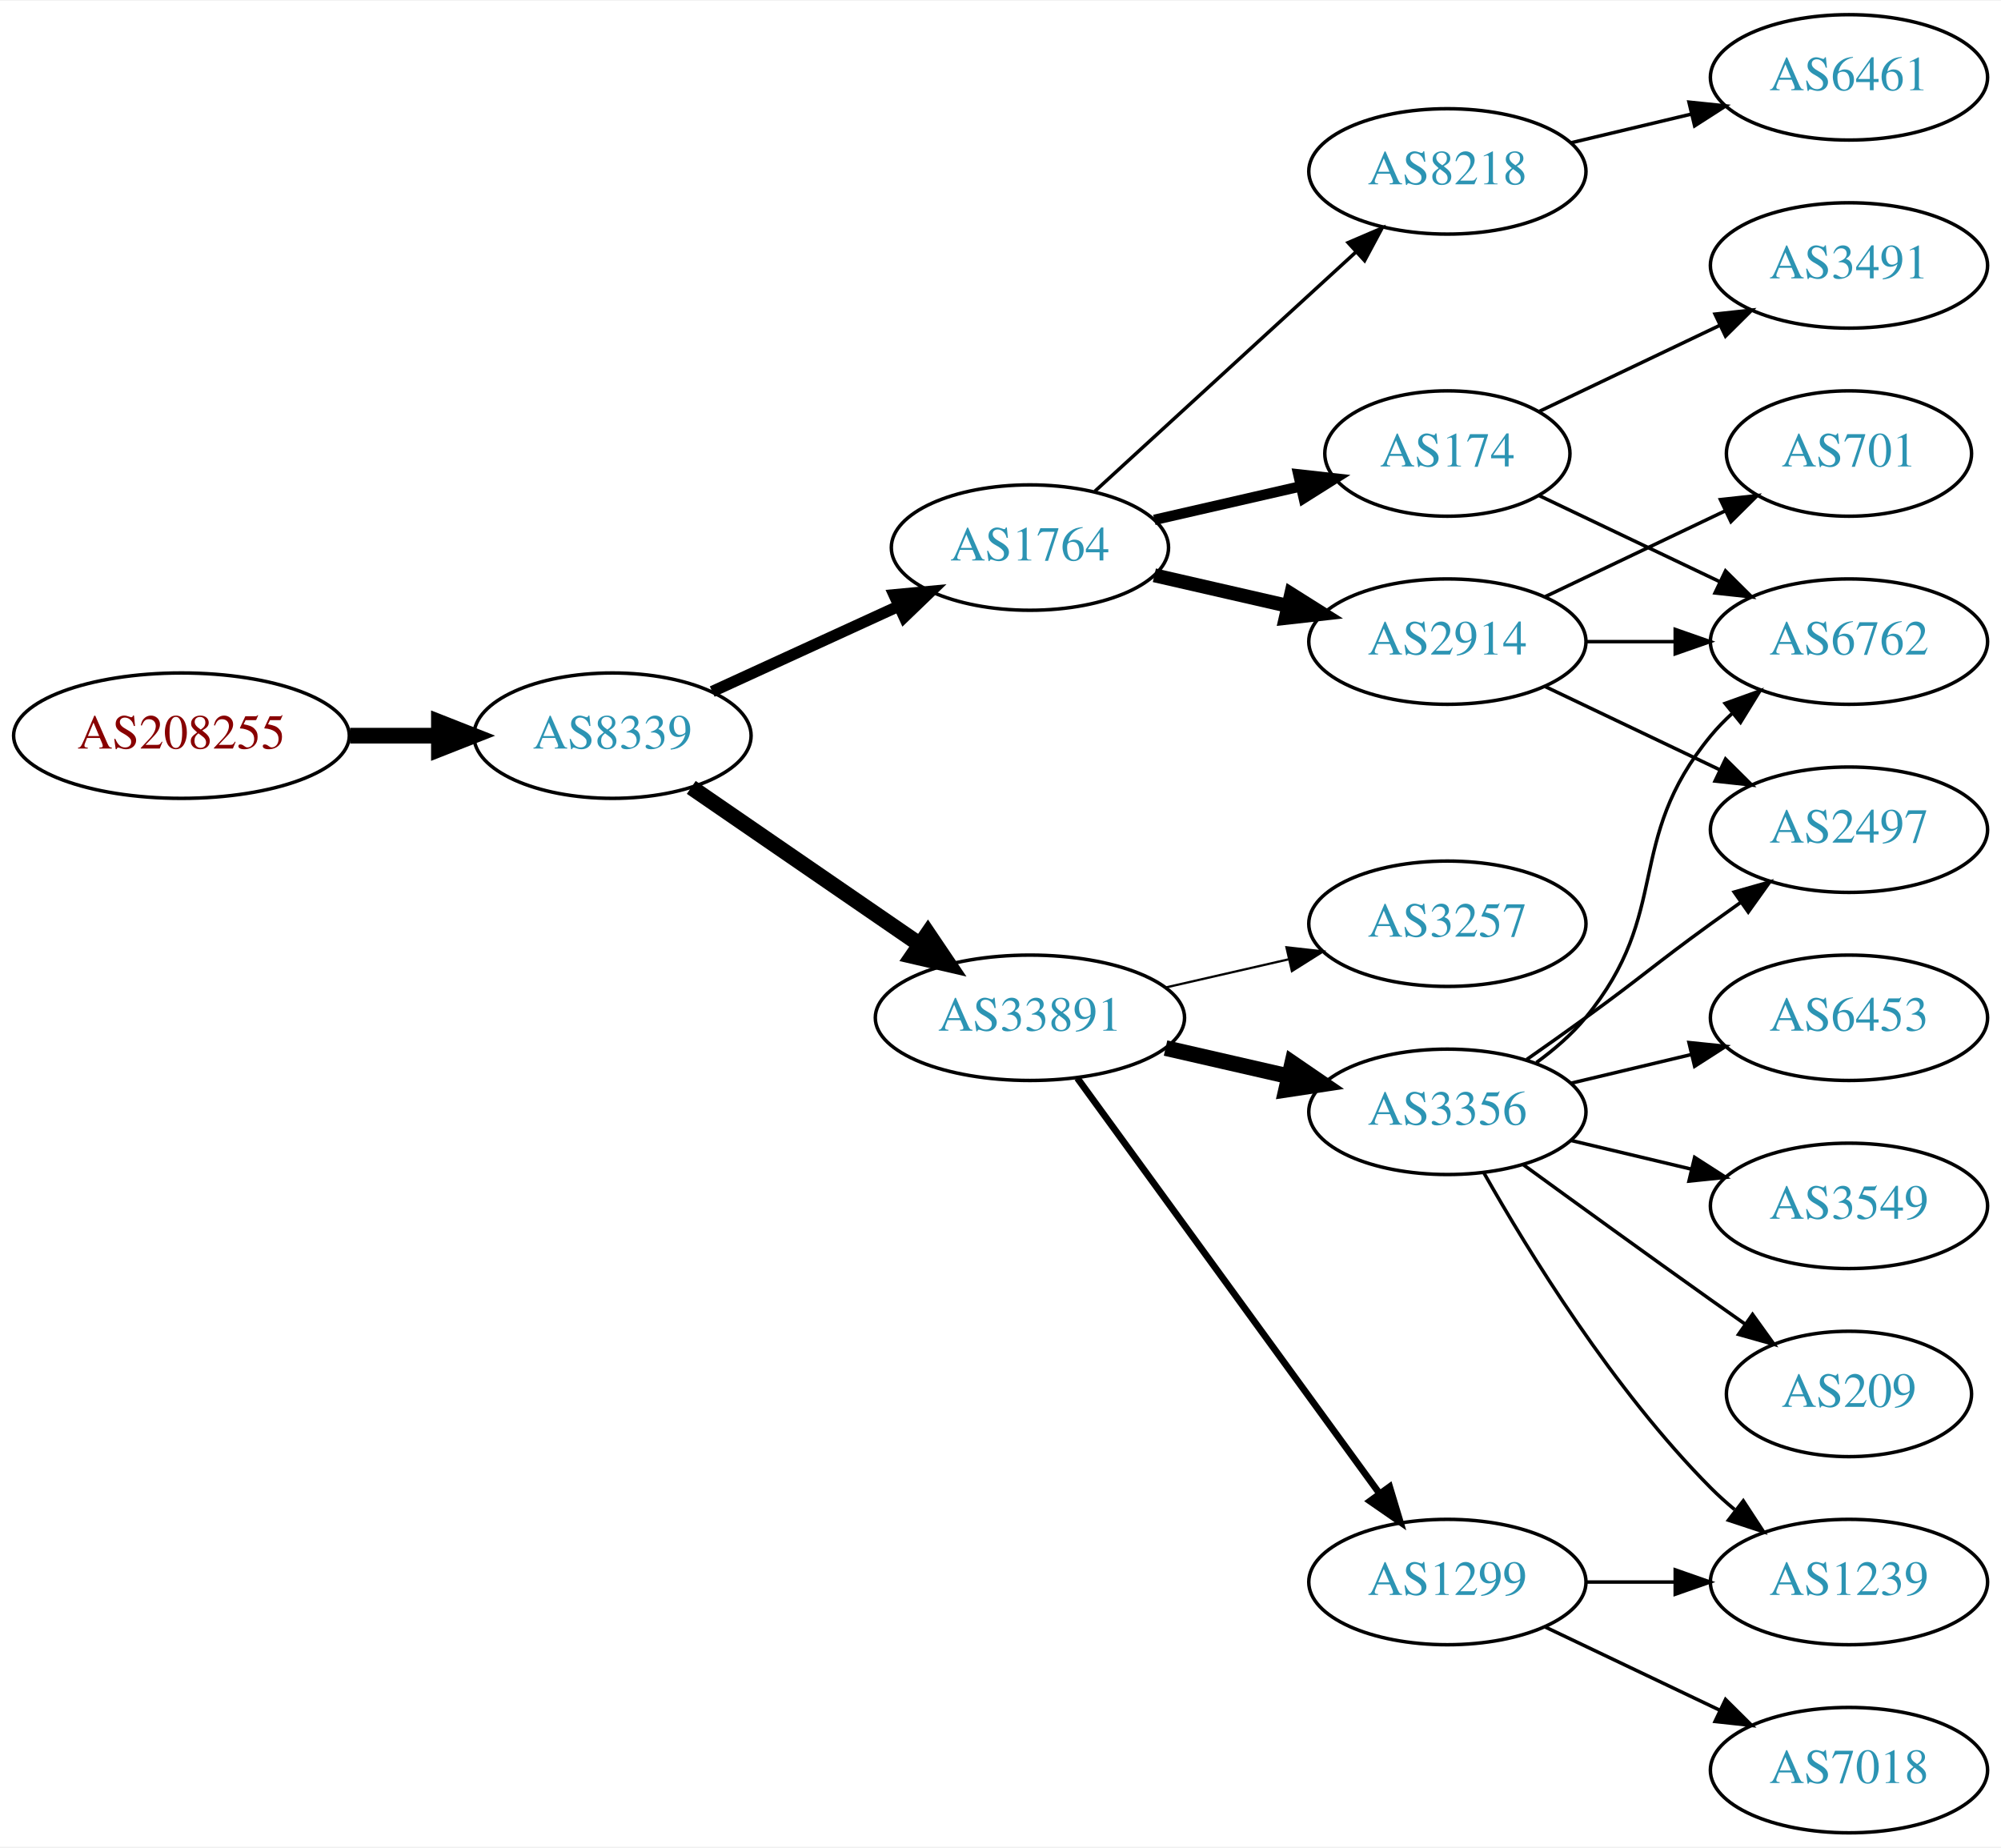
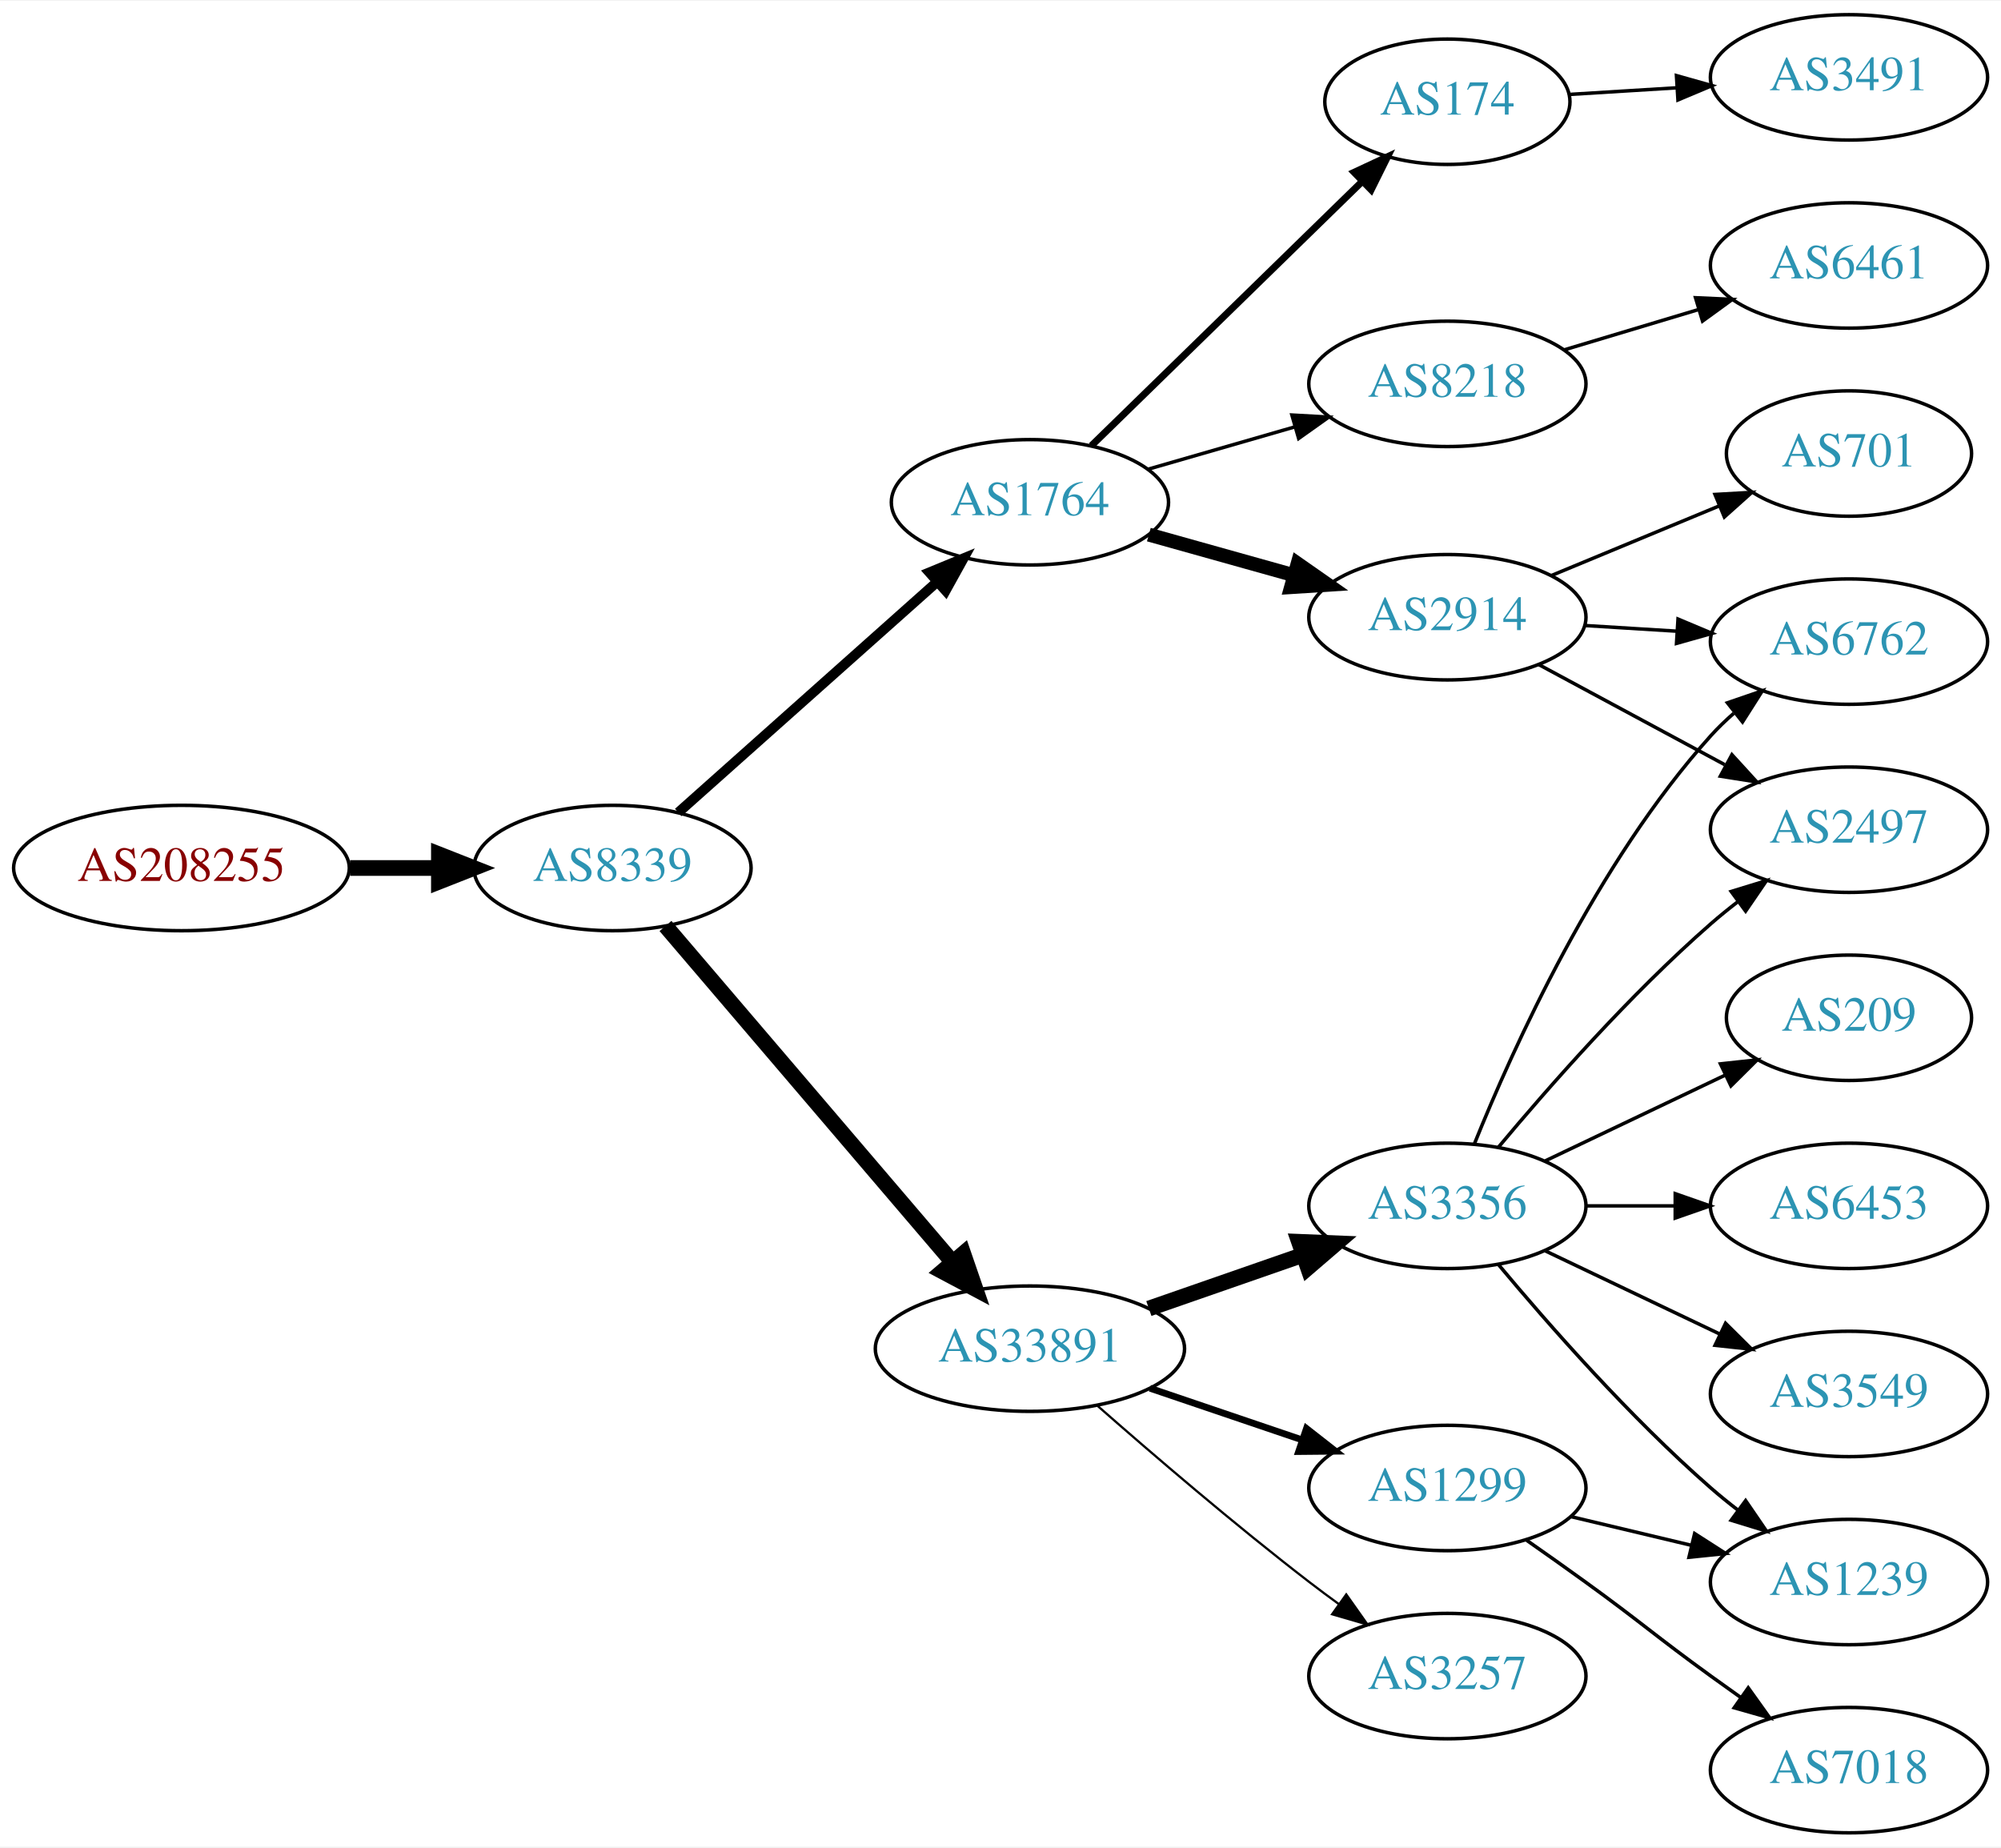
<svg xmlns="http://www.w3.org/2000/svg" xmlns:xlink="http://www.w3.org/1999/xlink" width="574pt" height="530pt" viewBox="0.00 0.00 574.46 530.00">
  <g id="graph0" class="graph" transform="scale(1 1) rotate(0) translate(4 526)">
    <polygon fill="white" stroke="none" points="-4,4 -4,-526 570.463,-526 570.463,4 -4,4" />
    <g id="node1" class="node">
      <g id="a_node1">
        <a xlink:href="/asn/208255" xlink:title="AS208255 ~ STREAMS_GMBH [AT]">
-           <ellipse fill="#ffffff" stroke="black" cx="48.096" cy="-315" rx="48.192" ry="18" />
-           <text text-anchor="middle" x="48.096" y="-311.3" font-family="Times,serif" font-size="14.00" fill="#880000">AS208255</text>
+           <ellipse fill="#ffffff" stroke="black" cx="48.096" cy="-277" rx="48.192" ry="18" />
+           <text text-anchor="middle" x="48.096" y="-273.3" font-family="Times,serif" font-size="14.00" fill="#880000">AS208255</text>
        </a>
      </g>
    </g>
    <g id="node2" class="node">
      <g id="a_node2">
        <a xlink:href="/asn/8339" xlink:title="AS8339 ~ kabelplus GmbH [AT]">
-           <ellipse fill="#ffffff" stroke="black" cx="171.838" cy="-315" rx="39.794" ry="18" />
-           <text text-anchor="middle" x="171.838" y="-311.3" font-family="Times,serif" font-size="14.00" fill="#2c94b3">AS8339</text>
+           <ellipse fill="#ffffff" stroke="black" cx="171.838" cy="-277" rx="39.794" ry="18" />
+           <text text-anchor="middle" x="171.838" y="-273.3" font-family="Times,serif" font-size="14.00" fill="#2c94b3">AS8339</text>
        </a>
      </g>
    </g>
    <g id="edge1" class="edge">
-       <path fill="none" stroke="black" stroke-width="4.5" d="M96.513,-315C104.867,-315 113.577,-315 121.969,-315" />
-       <polygon fill="black" stroke="black" stroke-width="4.5" points="122.004,-318.938 132.004,-315 122.004,-311.063 122.004,-318.938" />
+       <path fill="none" stroke="black" stroke-width="4.5" d="M96.513,-277C104.867,-277 113.577,-277 121.969,-277" />
+       <polygon fill="black" stroke="black" stroke-width="4.5" points="122.004,-280.938 132.004,-277 122.004,-273.063 122.004,-280.938" />
    </g>
    <g id="node3" class="node">
      <g id="a_node3">
        <a xlink:href="/asn/1764" xlink:title="AS1764 ~ NEXTLAYER-AS [AT]">
-           <ellipse fill="#ffffff" stroke="black" cx="291.681" cy="-369" rx="39.794" ry="18" />
-           <text text-anchor="middle" x="291.681" y="-365.3" font-family="Times,serif" font-size="14.00" fill="#2c94b3">AS1764</text>
+           <ellipse fill="#ffffff" stroke="black" cx="291.681" cy="-382" rx="39.794" ry="18" />
+           <text text-anchor="middle" x="291.681" y="-378.3" font-family="Times,serif" font-size="14.00" fill="#2c94b3">AS1764</text>
        </a>
      </g>
    </g>
    <g id="edge2" class="edge">
-       <path fill="none" stroke="black" stroke-width="3.273" d="M200.467,-327.661C216.424,-334.973 236.694,-344.261 253.977,-352.181" />
-       <polygon fill="black" stroke="black" stroke-width="3.273" points="252.676,-355.435 263.225,-356.419 255.592,-349.071 252.676,-355.435" />
+       <path fill="none" stroke="black" stroke-width="2.864" d="M190.736,-292.947C210.549,-310.601 242.648,-339.202 265.108,-359.214" />
+       <polygon fill="black" stroke="black" stroke-width="2.864" points="262.82,-361.863 272.614,-365.903 267.477,-356.637 262.82,-361.863" />
    </g>
    <g id="node4" class="node">
      <g id="a_node4">
        <a xlink:href="/asn/33891" xlink:title="AS33891 ~ CORE-BACKBONE GMBH GLOBAL NETWORK [DE]">
-           <ellipse fill="#ffffff" stroke="black" cx="291.681" cy="-234" rx="44.393" ry="18" />
-           <text text-anchor="middle" x="291.681" y="-230.3" font-family="Times,serif" font-size="14.00" fill="#2c94b3">AS33891</text>
+           <ellipse fill="#ffffff" stroke="black" cx="291.681" cy="-139" rx="44.393" ry="18" />
+           <text text-anchor="middle" x="291.681" y="-135.3" font-family="Times,serif" font-size="14.00" fill="#2c94b3">AS33891</text>
        </a>
      </g>
    </g>
    <g id="edge3" class="edge">
-       <path fill="none" stroke="black" stroke-width="4.5" d="M194.452,-300.143C212.824,-287.515 239.417,-269.236 259.994,-255.093" />
-       <polygon fill="black" stroke="black" stroke-width="4.5" points="262.392,-258.222 268.403,-249.313 257.931,-251.732 262.392,-258.222" />
+       <path fill="none" stroke="black" stroke-width="4.5" d="M187.053,-260.354C207.556,-236.343 245.581,-191.814 269.429,-163.887" />
+       <polygon fill="black" stroke="black" stroke-width="4.5" points="272.546,-166.3 276.046,-156.138 266.558,-161.186 272.546,-166.3" />
    </g>
    <g id="node5" class="node">
      <g id="a_node5">
-         <a xlink:href="/asn/2914" xlink:title="AS2914 ~ NTT America, Inc. [US]">
-           <ellipse fill="#ffffff" stroke="black" cx="411.523" cy="-342" rx="39.794" ry="18" />
-           <text text-anchor="middle" x="411.523" y="-338.3" font-family="Times,serif" font-size="14.00" fill="#2c94b3">AS2914</text>
+         <a xlink:href="/asn/174" xlink:title="AS174 ~ Cogent Communications [US]">
+           <ellipse fill="#ffffff" stroke="black" cx="411.523" cy="-497" rx="35.194" ry="18" />
+           <text text-anchor="middle" x="411.523" y="-493.3" font-family="Times,serif" font-size="14.00" fill="#2c94b3">AS174</text>
        </a>
      </g>
    </g>
    <g id="edge4" class="edge">
-       <path fill="none" stroke="black" stroke-width="4" d="M327.4,-361.045C339.4,-358.296 353.021,-355.175 365.713,-352.267" />
-       <polygon fill="black" stroke="black" stroke-width="4" points="366.679,-355.636 375.645,-349.991 365.116,-348.813 366.679,-355.636" />
+       <path fill="none" stroke="black" stroke-width="2" d="M309.315,-398.233C329.607,-418.035 364.042,-451.64 387.031,-474.075" />
+       <polygon fill="black" stroke="black" stroke-width="2" points="384.751,-476.74 394.352,-481.219 389.64,-471.73 384.751,-476.74" />
    </g>
    <g id="node6" class="node">
      <g id="a_node6">
-         <a xlink:href="/asn/8218" xlink:title="AS8218 ~ legacy Neotelecoms [FR]">
-           <ellipse fill="#ffffff" stroke="black" cx="411.523" cy="-477" rx="39.794" ry="18" />
-           <text text-anchor="middle" x="411.523" y="-473.3" font-family="Times,serif" font-size="14.00" fill="#2c94b3">AS8218</text>
+         <a xlink:href="/asn/2914" xlink:title="AS2914 ~ NTT America, Inc. [US]">
+           <ellipse fill="#ffffff" stroke="black" cx="411.523" cy="-349" rx="39.794" ry="18" />
+           <text text-anchor="middle" x="411.523" y="-345.3" font-family="Times,serif" font-size="14.00" fill="#2c94b3">AS2914</text>
        </a>
      </g>
    </g>
    <g id="edge5" class="edge">
-       <path fill="none" stroke="black" d="M310.323,-385.169C330.195,-403.382 362.658,-433.133 385.227,-453.817" />
-       <polygon fill="black" stroke="black" points="383.023,-456.545 392.76,-460.721 387.753,-451.384 383.023,-456.545" />
+       <path fill="none" stroke="black" stroke-width="4" d="M325.82,-372.72C338.748,-369.1 353.739,-364.902 367.483,-361.053" />
+       <polygon fill="black" stroke="black" stroke-width="4" points="368.538,-364.392 377.224,-358.325 366.651,-357.651 368.538,-364.392" />
    </g>
    <g id="node7" class="node">
      <g id="a_node7">
-         <a xlink:href="/asn/174" xlink:title="AS174 ~ Cogent Communications [US]">
-           <ellipse fill="#ffffff" stroke="black" cx="411.523" cy="-396" rx="35.194" ry="18" />
-           <text text-anchor="middle" x="411.523" y="-392.3" font-family="Times,serif" font-size="14.00" fill="#2c94b3">AS174</text>
+         <a xlink:href="/asn/8218" xlink:title="AS8218 ~ legacy Neotelecoms [FR]">
+           <ellipse fill="#ffffff" stroke="black" cx="411.523" cy="-416" rx="39.794" ry="18" />
+           <text text-anchor="middle" x="411.523" y="-412.3" font-family="Times,serif" font-size="14.00" fill="#2c94b3">AS8218</text>
        </a>
      </g>
    </g>
    <g id="edge6" class="edge">
-       <path fill="none" stroke="black" stroke-width="3" d="M327.4,-376.955C340.492,-379.955 355.514,-383.396 369.155,-386.522" />
-       <polygon fill="black" stroke="black" stroke-width="3" points="368.733,-390.016 379.262,-388.838 370.297,-383.193 368.733,-390.016" />
+       <path fill="none" stroke="black" d="M325.506,-391.471C338.549,-395.234 353.73,-399.614 367.624,-403.623" />
+       <polygon fill="black" stroke="black" points="366.886,-407.053 377.465,-406.462 368.827,-400.327 366.886,-407.053" />
+     </g>
+     <g id="node9" class="node">
+       <g id="a_node9">
+         <a xlink:href="/asn/3356" xlink:title="AS3356 ~ Level 3 Parent, LLC [US]">
+           <ellipse fill="#ffffff" stroke="black" cx="411.523" cy="-180" rx="39.794" ry="18" />
+           <text text-anchor="middle" x="411.523" y="-176.3" font-family="Times,serif" font-size="14.00" fill="#2c94b3">AS3356</text>
+         </a>
+       </g>
+     </g>
+     <g id="edge8" class="edge">
+       <path fill="none" stroke="black" stroke-width="4.5" d="M325.82,-150.53C339.537,-155.302 355.577,-160.883 369.986,-165.896" />
+       <polygon fill="black" stroke="black" stroke-width="4.5" points="368.914,-169.692 379.653,-169.26 371.502,-162.255 368.914,-169.692" />
+     </g>
+     <g id="node10" class="node">
+       <g id="a_node10">
+         <a xlink:href="/asn/1299" xlink:title="AS1299 ~ Telia Carrier [EU]">
+           <ellipse fill="#ffffff" stroke="black" cx="411.523" cy="-99" rx="39.794" ry="18" />
+           <text text-anchor="middle" x="411.523" y="-95.3" font-family="Times,serif" font-size="14.00" fill="#2c94b3">AS1299</text>
+         </a>
+       </g>
+     </g>
+     <g id="edge9" class="edge">
+       <path fill="none" stroke="black" stroke-width="1.929" d="M326.134,-127.645C339.735,-123.028 355.577,-117.651 369.838,-112.81" />
+       <polygon fill="black" stroke="black" stroke-width="1.929" points="371.068,-116.089 379.412,-109.56 368.818,-109.46 371.068,-116.089" />
    </g>
    <g id="node11" class="node">
      <g id="a_node11">
        <a xlink:href="/asn/3257" xlink:title="AS3257 ~ GTT [DE]">
-           <ellipse fill="#ffffff" stroke="black" cx="411.523" cy="-261" rx="39.794" ry="18" />
-           <text text-anchor="middle" x="411.523" y="-257.3" font-family="Times,serif" font-size="14.00" fill="#2c94b3">AS3257</text>
+           <ellipse fill="#ffffff" stroke="black" cx="411.523" cy="-45" rx="39.794" ry="18" />
+           <text text-anchor="middle" x="411.523" y="-41.3" font-family="Times,serif" font-size="14.00" fill="#2c94b3">AS3257</text>
        </a>
      </g>
    </g>
    <g id="edge10" class="edge">
-       <path fill="none" stroke="black" stroke-width="0.643" d="M330.615,-242.692C341.856,-245.267 354.269,-248.111 365.892,-250.774" />
-       <polygon fill="black" stroke="black" stroke-width="0.643" points="365.324,-254.235 375.853,-253.057 366.888,-247.412 365.324,-254.235" />
+       <path fill="none" stroke="black" stroke-width="0.643" d="M311.159,-122.527C326.959,-108.648 350.469,-88.477 371.877,-72 374.619,-69.889 377.51,-67.739 380.425,-65.62" />
+       <polygon fill="black" stroke="black" stroke-width="0.643" points="382.492,-68.445 388.603,-59.791 378.428,-62.745 382.492,-68.445" />
+     </g>
+     <g id="node8" class="node">
+       <g id="a_node8">
+         <a xlink:href="/asn/3491" xlink:title="AS3491 ~ PCCW Global, Inc. [US]">
+           <ellipse fill="#ffffff" stroke="black" cx="526.816" cy="-504" rx="39.794" ry="18" />
+           <text text-anchor="middle" x="526.816" y="-500.3" font-family="Times,serif" font-size="14.00" fill="#2c94b3">AS3491</text>
+         </a>
+       </g>
+     </g>
+     <g id="edge7" class="edge">
+       <path fill="none" stroke="black" d="M446.515,-499.1C456.194,-499.698 466.929,-500.362 477.294,-501.002" />
+       <polygon fill="black" stroke="black" points="477.286,-504.508 487.482,-501.631 477.717,-497.521 477.286,-504.508" />
    </g>
    <g id="node12" class="node">
      <g id="a_node12">
-         <a xlink:href="/asn/3356" xlink:title="AS3356 ~ Level 3 Parent, LLC [US]">
-           <ellipse fill="#ffffff" stroke="black" cx="411.523" cy="-207" rx="39.794" ry="18" />
-           <text text-anchor="middle" x="411.523" y="-203.3" font-family="Times,serif" font-size="14.00" fill="#2c94b3">AS3356</text>
-         </a>
-       </g>
-     </g>
-     <g id="edge11" class="edge">
-       <path fill="none" stroke="black" stroke-width="4.5" d="M330.615,-225.308C341.856,-222.733 354.269,-219.889 365.892,-217.226" />
-       <polygon fill="black" stroke="black" stroke-width="4.5" points="366.985,-221.015 375.853,-214.943 365.227,-213.339 366.985,-221.015" />
-     </g>
-     <g id="node13" class="node">
-       <g id="a_node13">
-         <a xlink:href="/asn/1299" xlink:title="AS1299 ~ Telia Carrier [EU]">
-           <ellipse fill="#ffffff" stroke="black" cx="411.523" cy="-72" rx="39.794" ry="18" />
-           <text text-anchor="middle" x="411.523" y="-68.3" font-family="Times,serif" font-size="14.00" fill="#2c94b3">AS1299</text>
-         </a>
-       </g>
-     </g>
-     <g id="edge12" class="edge">
-       <path fill="none" stroke="black" stroke-width="1.929" d="M305.292,-216.663C326.113,-188.04 367.775,-130.767 391.964,-97.514" />
-       <polygon fill="black" stroke="black" stroke-width="1.929" points="394.95,-99.358 398.003,-89.212 389.29,-95.24 394.95,-99.358" />
-     </g>
-     <g id="node8" class="node">
-       <g id="a_node8">
+         <a xlink:href="/asn/6762" xlink:title="AS6762 ~ TELECOM ITALIA SPARKLE S.p.A. [IT]">
+           <ellipse fill="#ffffff" stroke="black" cx="526.816" cy="-342" rx="39.794" ry="18" />
+           <text text-anchor="middle" x="526.816" y="-338.3" font-family="Times,serif" font-size="14.00" fill="#2c94b3">AS6762</text>
+         </a>
+       </g>
+     </g>
+     <g id="edge22" class="edge">
+       <path fill="none" stroke="black" d="M450.879,-346.63C459.369,-346.106 468.472,-345.543 477.306,-344.997" />
+       <polygon fill="black" stroke="black" points="477.735,-348.478 487.5,-344.367 477.303,-341.491 477.735,-348.478" />
+     </g>
+     <g id="node16" class="node">
+       <g id="a_node16">
        <a xlink:href="/asn/2497" xlink:title="AS2497 ~ Internet Initiative Japan Inc. [JP]">
          <ellipse fill="#ffffff" stroke="black" cx="526.816" cy="-288" rx="39.794" ry="18" />
          <text text-anchor="middle" x="526.816" y="-284.3" font-family="Times,serif" font-size="14.00" fill="#2c94b3">AS2497</text>
        </a>
      </g>
    </g>
-     <g id="edge7" class="edge">
-       <path fill="none" stroke="black" d="M439.66,-329.066C454.654,-321.919 473.475,-312.948 489.698,-305.215" />
-       <polygon fill="black" stroke="black" points="491.38,-308.291 498.901,-300.829 488.368,-301.972 491.38,-308.291" />
-     </g>
-     <g id="node9" class="node">
-       <g id="a_node9">
+     <g id="edge20" class="edge">
+       <path fill="none" stroke="black" d="M437.666,-335.462C453.397,-326.992 473.881,-315.963 491.143,-306.669" />
+       <polygon fill="black" stroke="black" points="493.206,-309.533 500.351,-301.711 489.887,-303.37 493.206,-309.533" />
+     </g>
+     <g id="node20" class="node">
+       <g id="a_node20">
        <a xlink:href="/asn/701" xlink:title="AS701 ~ UUNET [US]">
          <ellipse fill="#ffffff" stroke="black" cx="526.816" cy="-396" rx="35.194" ry="18" />
          <text text-anchor="middle" x="526.816" y="-392.3" font-family="Times,serif" font-size="14.00" fill="#2c94b3">AS701</text>
        </a>
      </g>
    </g>
-     <g id="edge8" class="edge">
-       <path fill="none" stroke="black" d="M439.66,-354.934C455.091,-362.29 474.577,-371.577 491.112,-379.459" />
-       <polygon fill="black" stroke="black" points="489.921,-382.768 500.454,-383.911 492.933,-376.449 489.921,-382.768" />
-     </g>
-     <g id="node10" class="node">
-       <g id="a_node10">
-         <a xlink:href="/asn/6762" xlink:title="AS6762 ~ TELECOM ITALIA SPARKLE S.p.A. [IT]">
-           <ellipse fill="#ffffff" stroke="black" cx="526.816" cy="-342" rx="39.794" ry="18" />
-           <text text-anchor="middle" x="526.816" y="-338.3" font-family="Times,serif" font-size="14.00" fill="#2c94b3">AS6762</text>
-         </a>
-       </g>
-     </g>
-     <g id="edge9" class="edge">
-       <path fill="none" stroke="black" d="M451.195,-342C459.398,-342 468.162,-342 476.694,-342" />
-       <polygon fill="black" stroke="black" points="476.934,-345.5 486.934,-342 476.933,-338.5 476.934,-345.5" />
-     </g>
-     <g id="node18" class="node">
-       <g id="a_node18">
-         <a xlink:href="/asn/6461" xlink:title="AS6461 ~ ZAYO-6461 [US]">
-           <ellipse fill="#ffffff" stroke="black" cx="526.816" cy="-504" rx="39.794" ry="18" />
-           <text text-anchor="middle" x="526.816" y="-500.3" font-family="Times,serif" font-size="14.00" fill="#2c94b3">AS6461</text>
-         </a>
-       </g>
-     </g>
-     <g id="edge19" class="edge">
-       <path fill="none" stroke="black" d="M447.13,-485.248C458.002,-487.838 470.156,-490.735 481.598,-493.462" />
-       <polygon fill="black" stroke="black" points="480.882,-496.889 491.421,-495.803 482.505,-490.08 480.882,-496.889" />
-     </g>
    <g id="edge21" class="edge">
-       <path fill="none" stroke="black" d="M437.948,-383.881C453.251,-376.587 472.974,-367.186 489.856,-359.14" />
-       <polygon fill="black" stroke="black" points="491.375,-362.293 498.896,-354.831 488.363,-355.974 491.375,-362.293" />
+       <path fill="none" stroke="black" d="M441.405,-360.982C456.063,-367.063 474.017,-374.511 489.593,-380.973" />
+       <polygon fill="black" stroke="black" points="488.355,-384.248 498.932,-384.847 491.037,-377.782 488.355,-384.248" />
    </g>
    <g id="node19" class="node">
      <g id="a_node19">
-         <a xlink:href="/asn/3491" xlink:title="AS3491 ~ PCCW Global, Inc. [US]">
+         <a xlink:href="/asn/6461" xlink:title="AS6461 ~ ZAYO-6461 [US]">
          <ellipse fill="#ffffff" stroke="black" cx="526.816" cy="-450" rx="39.794" ry="18" />
-           <text text-anchor="middle" x="526.816" y="-446.3" font-family="Times,serif" font-size="14.00" fill="#2c94b3">AS3491</text>
-         </a>
-       </g>
-     </g>
-     <g id="edge20" class="edge">
-       <path fill="none" stroke="black" d="M437.948,-408.119C453.251,-415.413 472.974,-424.814 489.856,-432.86" />
-       <polygon fill="black" stroke="black" points="488.363,-436.026 498.896,-437.169 491.375,-429.707 488.363,-436.026" />
-     </g>
-     <g id="edge13" class="edge">
-       <path fill="none" stroke="black" d="M434.28,-222.009C439.815,-225.879 445.733,-230.064 451.17,-234 467.369,-245.729 470.97,-249.271 487.17,-261 489.973,-263.029 492.904,-265.125 495.845,-267.21" />
-       <polygon fill="black" stroke="black" points="493.867,-270.097 504.059,-272.991 497.896,-264.373 493.867,-270.097" />
-     </g>
-     <g id="edge16" class="edge">
-       <path fill="none" stroke="black" d="M437.104,-221.156C442.198,-224.872 447.212,-229.201 451.17,-234 476.234,-264.394 462.105,-284.606 487.17,-315 489.025,-317.25 491.112,-319.396 493.331,-321.424" />
-       <polygon fill="black" stroke="black" points="491.266,-324.256 501.235,-327.844 495.679,-318.823 491.266,-324.256" />
+           <text text-anchor="middle" x="526.816" y="-446.3" font-family="Times,serif" font-size="14.00" fill="#2c94b3">AS6461</text>
+         </a>
+       </g>
+     </g>
+     <g id="edge19" class="edge">
+       <path fill="none" stroke="black" d="M444.988,-425.743C456.958,-429.335 470.701,-433.46 483.419,-437.277" />
+       <polygon fill="black" stroke="black" points="482.762,-440.733 493.346,-440.256 484.774,-434.029 482.762,-440.733" />
+     </g>
+     <g id="edge11" class="edge">
+       <path fill="none" stroke="black" d="M419.271,-197.787C430.322,-225.243 454.375,-278.578 487.17,-315 489.172,-317.224 491.391,-319.363 493.723,-321.397" />
+       <polygon fill="black" stroke="black" points="491.921,-324.433 501.942,-327.873 496.254,-318.935 491.921,-324.433" />
+     </g>
+     <g id="node13" class="node">
+       <g id="a_node13">
+         <a xlink:href="/asn/209" xlink:title="AS209 ~ CenturyLink Communications, LLC [US]">
+           <ellipse fill="#ffffff" stroke="black" cx="526.816" cy="-234" rx="35.194" ry="18" />
+           <text text-anchor="middle" x="526.816" y="-230.3" font-family="Times,serif" font-size="14.00" fill="#2c94b3">AS209</text>
+         </a>
+       </g>
+     </g>
+     <g id="edge12" class="edge">
+       <path fill="none" stroke="black" d="M439.66,-192.934C455.091,-200.29 474.577,-209.577 491.112,-217.459" />
+       <polygon fill="black" stroke="black" points="489.921,-220.768 500.454,-221.911 492.933,-214.449 489.921,-220.768" />
    </g>
    <g id="node14" class="node">
      <g id="a_node14">
+         <a xlink:href="/asn/6453" xlink:title="AS6453 ~ TATA COMMUNICATIONS (AMERICA) INC [US]">
+           <ellipse fill="#ffffff" stroke="black" cx="526.816" cy="-180" rx="39.794" ry="18" />
+           <text text-anchor="middle" x="526.816" y="-176.3" font-family="Times,serif" font-size="14.00" fill="#2c94b3">AS6453</text>
+         </a>
+       </g>
+     </g>
+     <g id="edge13" class="edge">
+       <path fill="none" stroke="black" d="M451.195,-180C459.398,-180 468.162,-180 476.694,-180" />
+       <polygon fill="black" stroke="black" points="476.934,-183.5 486.934,-180 476.933,-176.5 476.934,-183.5" />
+     </g>
+     <g id="node15" class="node">
+       <g id="a_node15">
+         <a xlink:href="/asn/3549" xlink:title="AS3549 ~ Level 3 Parent, LLC [US]">
+           <ellipse fill="#ffffff" stroke="black" cx="526.816" cy="-126" rx="39.794" ry="18" />
+           <text text-anchor="middle" x="526.816" y="-122.3" font-family="Times,serif" font-size="14.00" fill="#2c94b3">AS3549</text>
+         </a>
+       </g>
+     </g>
+     <g id="edge14" class="edge">
+       <path fill="none" stroke="black" d="M439.66,-167.066C454.654,-159.919 473.475,-150.948 489.698,-143.215" />
+       <polygon fill="black" stroke="black" points="491.38,-146.291 498.901,-138.829 488.368,-139.972 491.38,-146.291" />
+     </g>
+     <g id="edge15" class="edge">
+       <path fill="none" stroke="black" d="M426.153,-196.817C440.436,-213.929 463.982,-240.745 487.17,-261 489.635,-263.154 492.274,-265.294 494.971,-267.372" />
+       <polygon fill="black" stroke="black" points="492.996,-270.264 503.125,-273.37 497.144,-264.625 492.996,-270.264" />
+     </g>
+     <g id="node17" class="node">
+       <g id="a_node17">
        <a xlink:href="/asn/1239" xlink:title="AS1239 ~ Sprint [US]">
          <ellipse fill="#ffffff" stroke="black" cx="526.816" cy="-72" rx="39.794" ry="18" />
          <text text-anchor="middle" x="526.816" y="-68.3" font-family="Times,serif" font-size="14.00" fill="#2c94b3">AS1239</text>
        </a>
      </g>
    </g>
-     <g id="edge14" class="edge">
-       <path fill="none" stroke="black" d="M421.983,-189.51C434.765,-166.904 459.197,-127.114 487.17,-99 489.28,-96.879 491.576,-94.812 493.962,-92.829" />
-       <polygon fill="black" stroke="black" points="496.477,-95.31 502.277,-86.444 492.214,-89.758 496.477,-95.31" />
-     </g>
-     <g id="node15" class="node">
-       <g id="a_node15">
-         <a xlink:href="/asn/6453" xlink:title="AS6453 ~ TATA COMMUNICATIONS (AMERICA) INC [US]">
-           <ellipse fill="#ffffff" stroke="black" cx="526.816" cy="-234" rx="39.794" ry="18" />
-           <text text-anchor="middle" x="526.816" y="-230.3" font-family="Times,serif" font-size="14.00" fill="#2c94b3">AS6453</text>
-         </a>
-       </g>
-     </g>
-     <g id="edge15" class="edge">
-       <path fill="none" stroke="black" d="M447.13,-215.248C458.002,-217.838 470.156,-220.735 481.598,-223.462" />
-       <polygon fill="black" stroke="black" points="480.882,-226.889 491.421,-225.803 482.505,-220.08 480.882,-226.889" />
-     </g>
-     <g id="node16" class="node">
-       <g id="a_node16">
-         <a xlink:href="/asn/3549" xlink:title="AS3549 ~ Level 3 Parent, LLC [US]">
-           <ellipse fill="#ffffff" stroke="black" cx="526.816" cy="-180" rx="39.794" ry="18" />
-           <text text-anchor="middle" x="526.816" y="-176.3" font-family="Times,serif" font-size="14.00" fill="#2c94b3">AS3549</text>
-         </a>
-       </g>
-     </g>
-     <g id="edge17" class="edge">
-       <path fill="none" stroke="black" d="M447.13,-198.752C458.002,-196.162 470.156,-193.265 481.598,-190.538" />
-       <polygon fill="black" stroke="black" points="482.505,-193.92 491.421,-188.197 480.882,-187.111 482.505,-193.92" />
-     </g>
-     <g id="node17" class="node">
-       <g id="a_node17">
-         <a xlink:href="/asn/209" xlink:title="AS209 ~ CenturyLink Communications, LLC [US]">
-           <ellipse fill="#ffffff" stroke="black" cx="526.816" cy="-126" rx="35.194" ry="18" />
-           <text text-anchor="middle" x="526.816" y="-122.3" font-family="Times,serif" font-size="14.00" fill="#2c94b3">AS209</text>
-         </a>
-       </g>
+     <g id="edge16" class="edge">
+       <path fill="none" stroke="black" d="M426.153,-163.183C440.436,-146.071 463.982,-119.255 487.17,-99 489.635,-96.846 492.274,-94.706 494.971,-92.628" />
+       <polygon fill="black" stroke="black" points="497.144,-95.375 503.125,-86.63 492.996,-89.736 497.144,-95.375" />
    </g>
    <g id="edge18" class="edge">
-       <path fill="none" stroke="black" d="M433.371,-191.778C448.305,-180.909 468.919,-165.975 487.17,-153 490.38,-150.718 493.749,-148.339 497.103,-145.982" />
-       <polygon fill="black" stroke="black" points="499.132,-148.834 505.314,-140.23 495.116,-143.101 499.132,-148.834" />
-     </g>
-     <g id="edge22" class="edge">
-       <path fill="none" stroke="black" d="M451.195,-72C459.398,-72 468.162,-72 476.694,-72" />
-       <polygon fill="black" stroke="black" points="476.934,-75.5 486.934,-72 476.933,-68.5 476.934,-75.5" />
-     </g>
-     <g id="node20" class="node">
-       <g id="a_node20">
+       <path fill="none" stroke="black" d="M447.13,-90.752C458.002,-88.162 470.156,-85.265 481.598,-82.538" />
+       <polygon fill="black" stroke="black" points="482.505,-85.92 491.421,-80.197 480.882,-79.111 482.505,-85.92" />
+     </g>
+     <g id="node18" class="node">
+       <g id="a_node18">
        <a xlink:href="/asn/7018" xlink:title="AS7018 ~ AT&amp;T Services, Inc. [US]">
          <ellipse fill="#ffffff" stroke="black" cx="526.816" cy="-18" rx="39.794" ry="18" />
          <text text-anchor="middle" x="526.816" y="-14.3" font-family="Times,serif" font-size="14.00" fill="#2c94b3">AS7018</text>
        </a>
      </g>
    </g>
-     <g id="edge23" class="edge">
-       <path fill="none" stroke="black" d="M439.66,-59.066C454.654,-51.919 473.475,-42.948 489.698,-35.215" />
-       <polygon fill="black" stroke="black" points="491.38,-38.291 498.901,-30.829 488.368,-31.972 491.38,-38.291" />
+     <g id="edge17" class="edge">
+       <path fill="none" stroke="black" d="M434.28,-83.991C439.815,-80.121 445.733,-75.936 451.17,-72 467.369,-60.271 470.97,-56.729 487.17,-45 489.973,-42.971 492.904,-40.875 495.845,-38.791" />
+       <polygon fill="black" stroke="black" points="497.896,-41.627 504.059,-33.009 493.867,-35.903 497.896,-41.627" />
    </g>
  </g>
</svg>
